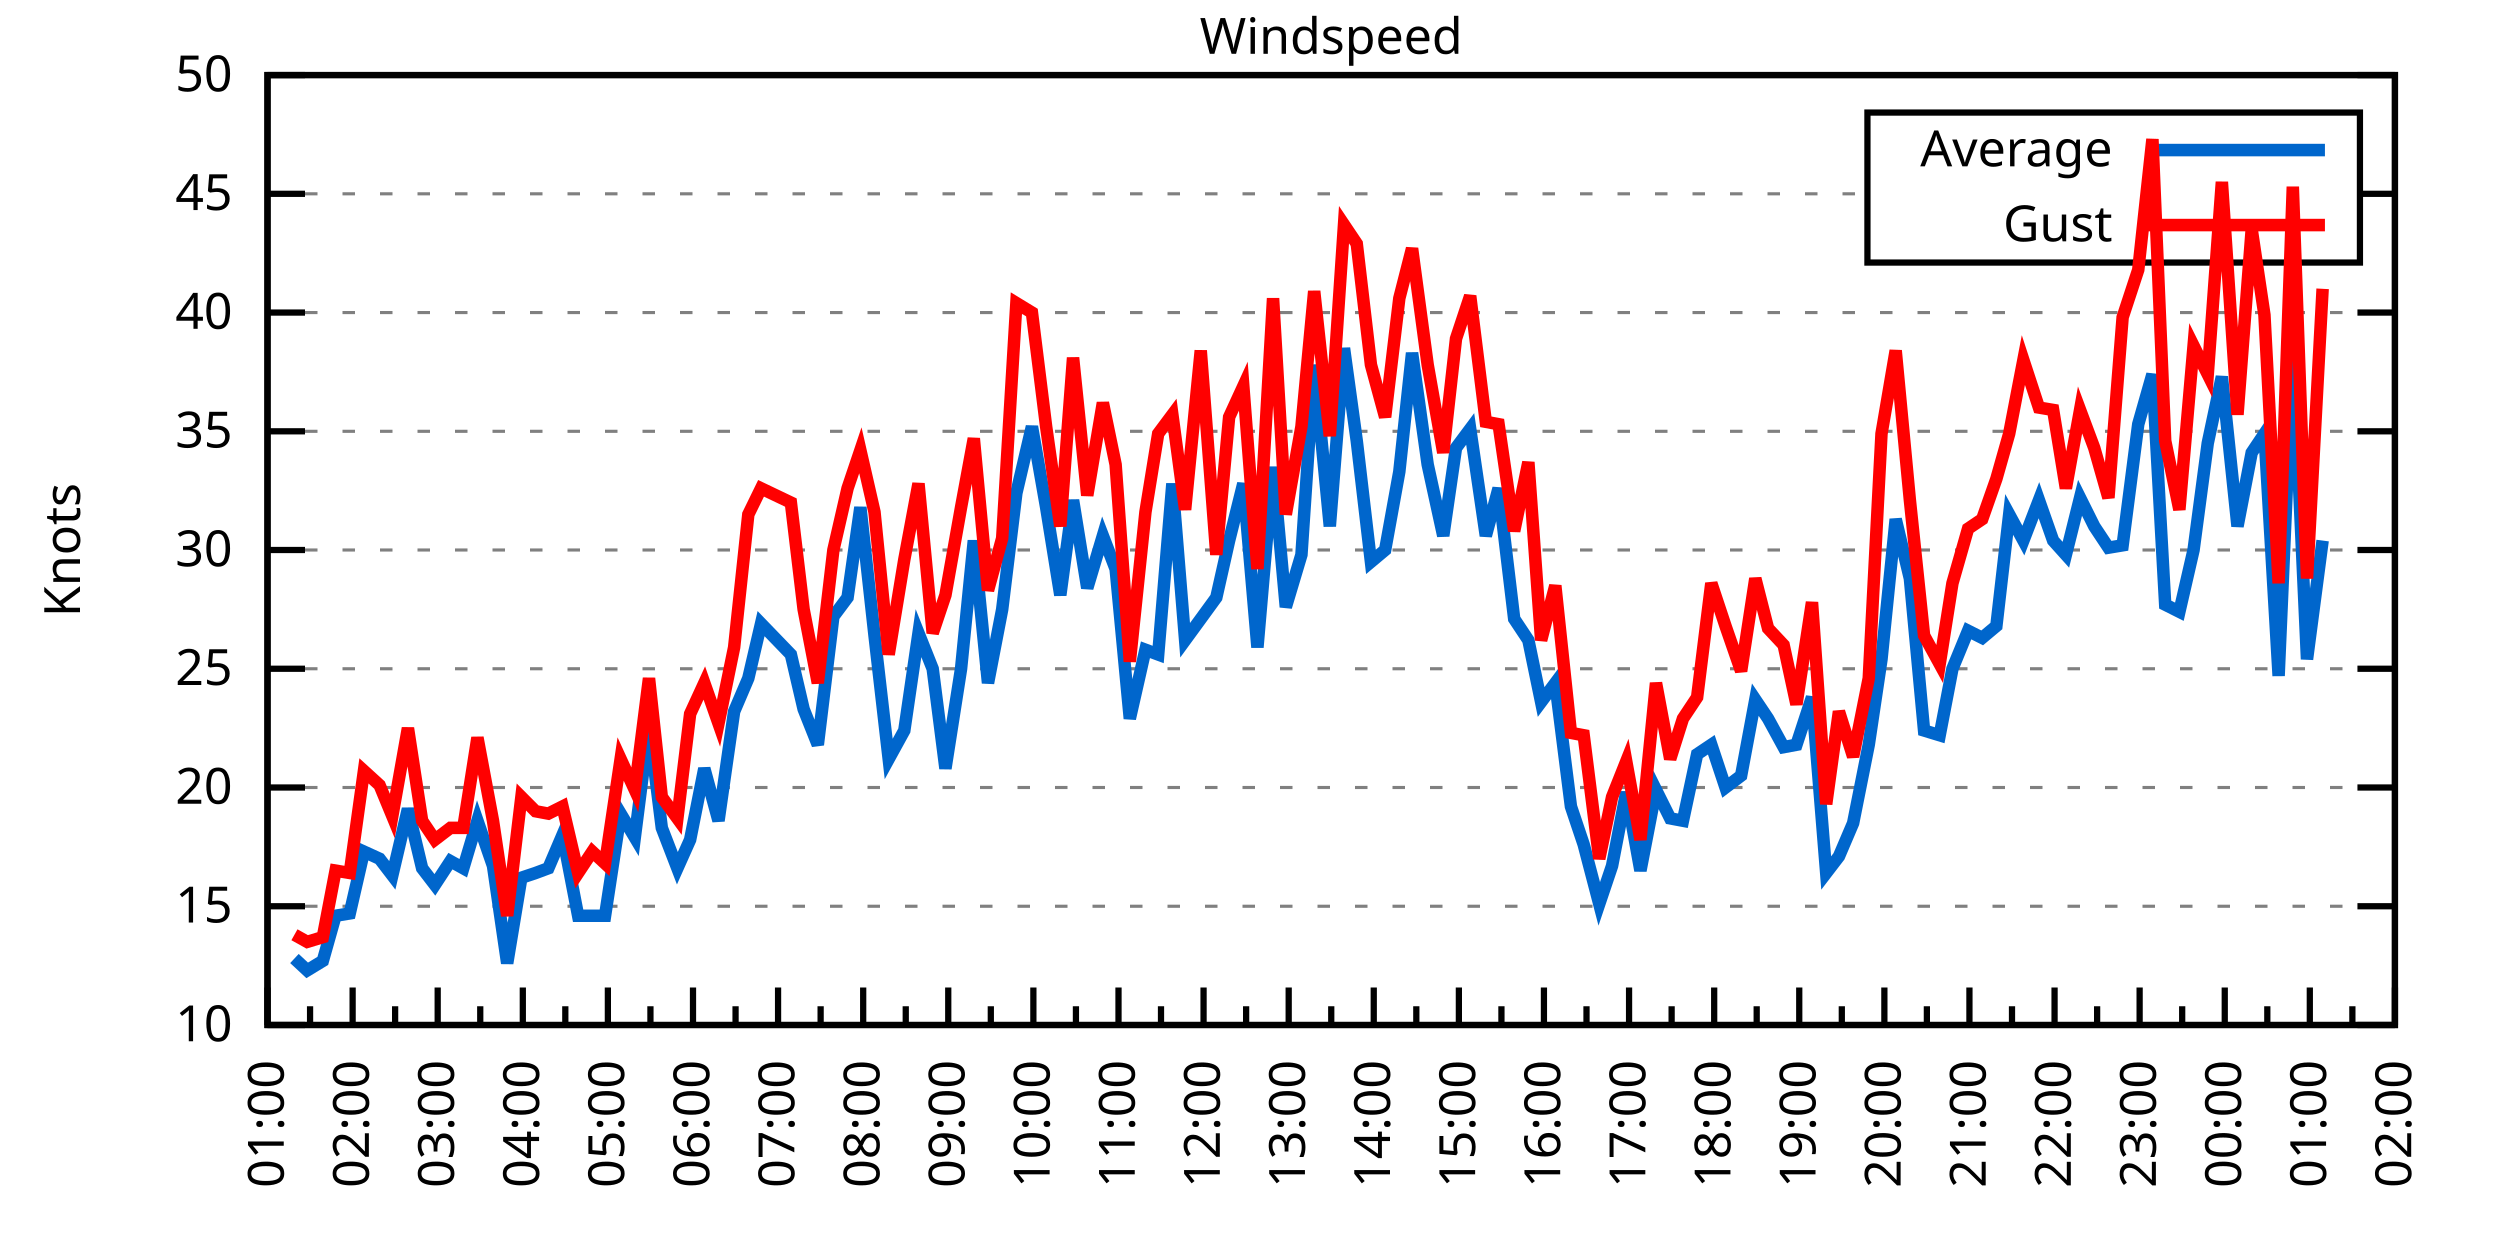
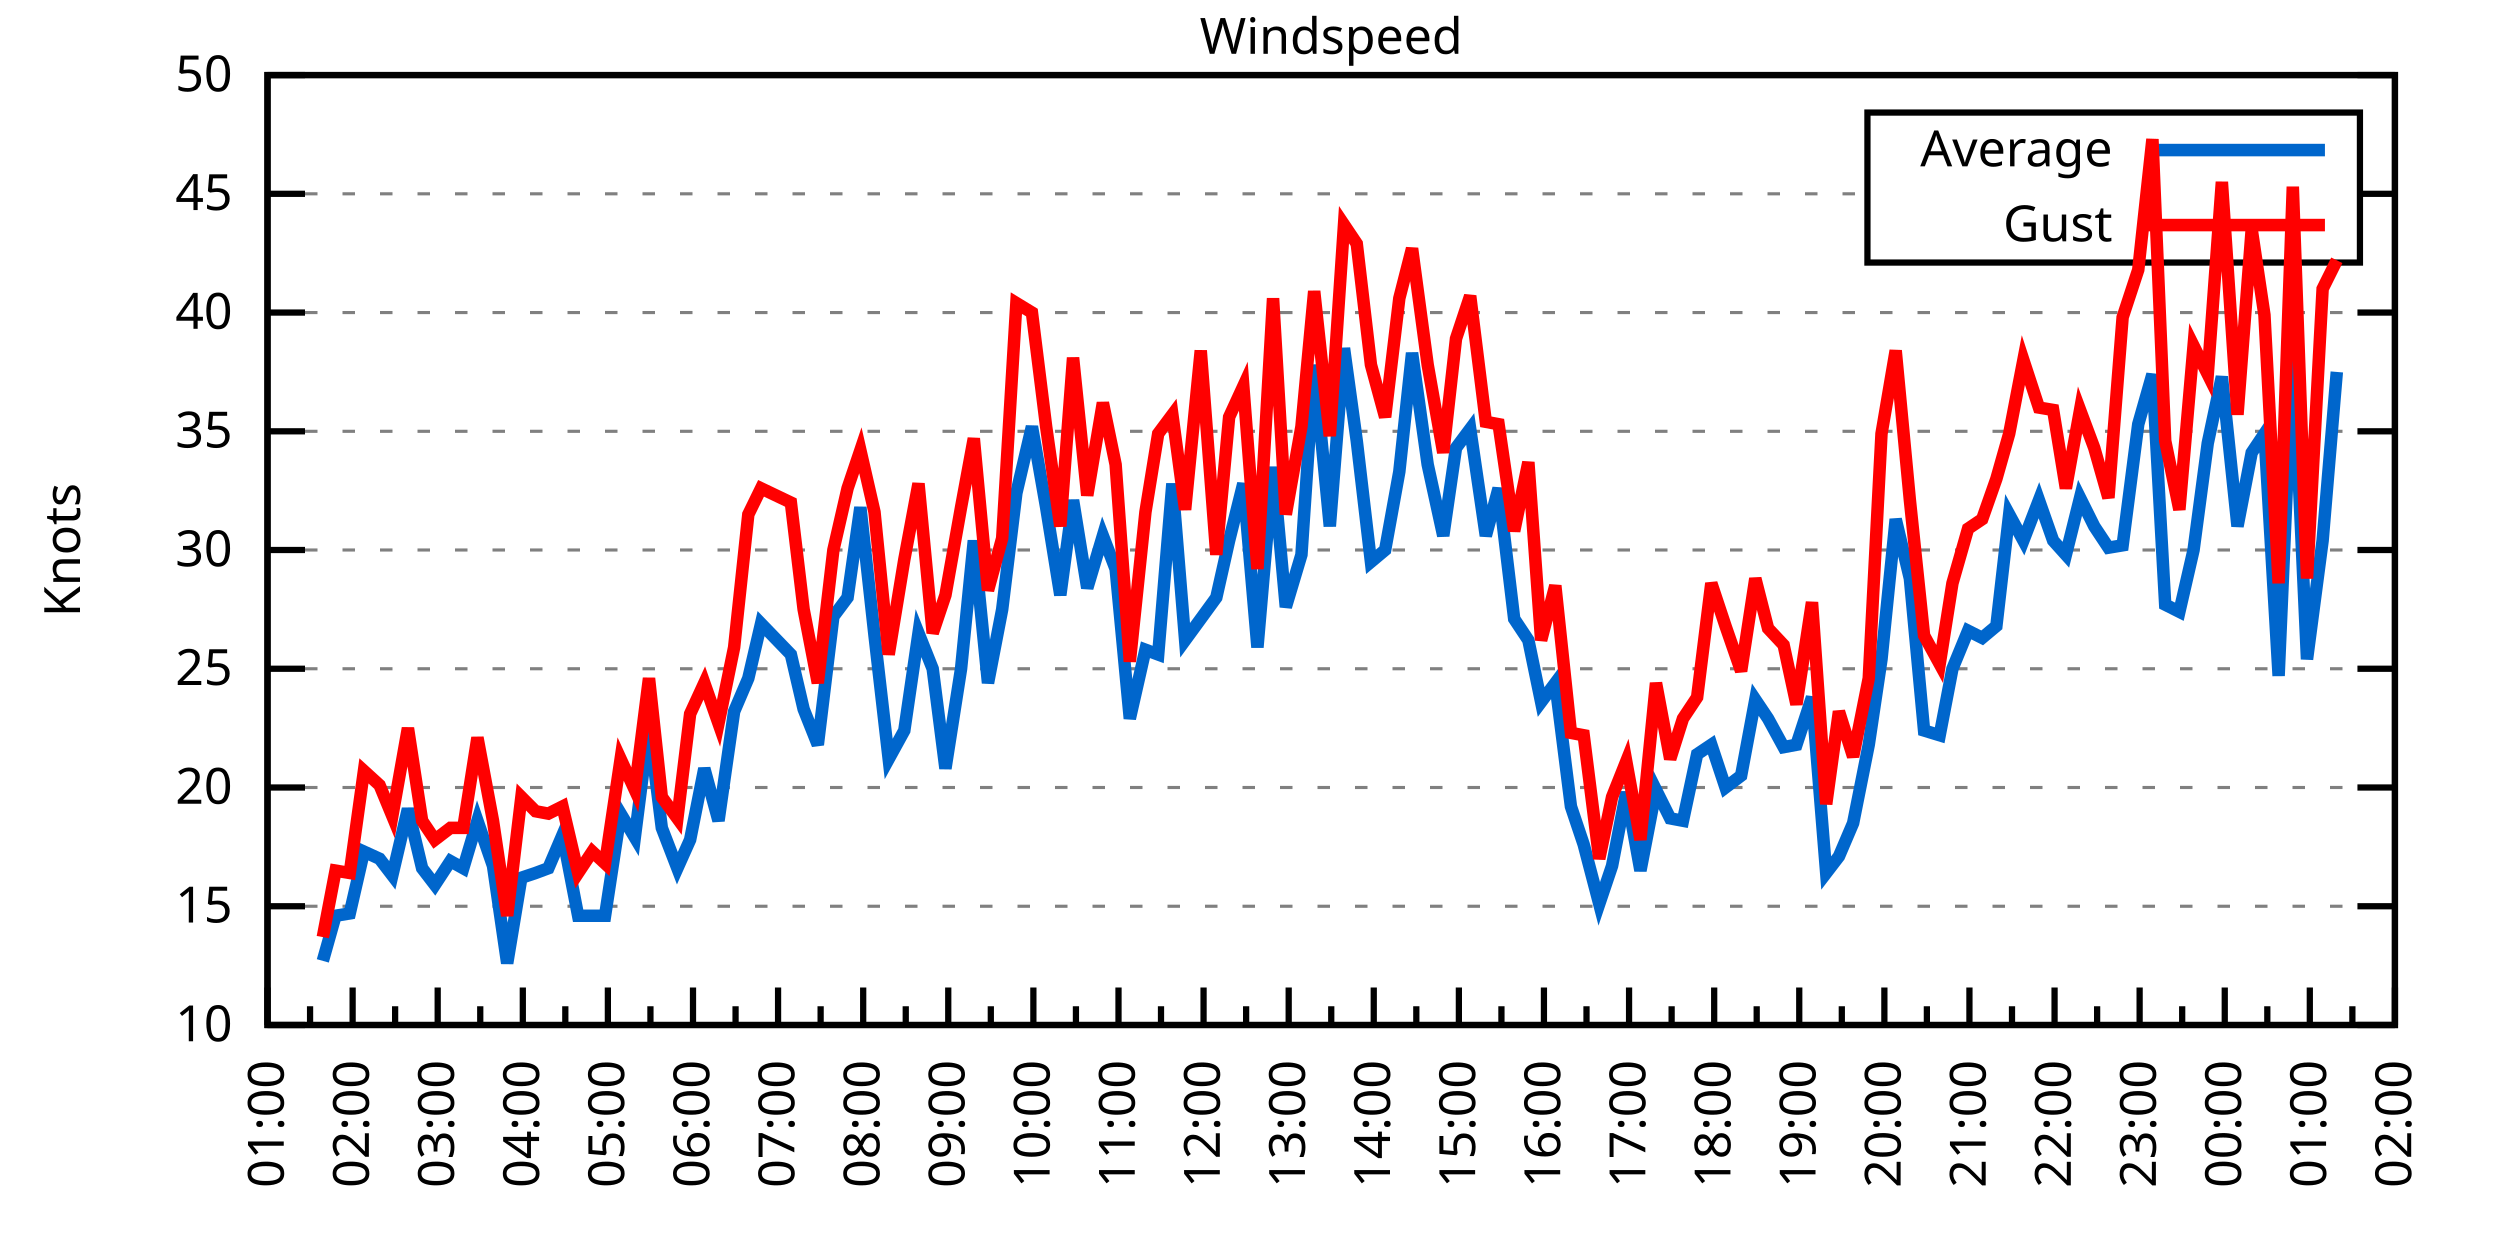
<svg xmlns="http://www.w3.org/2000/svg" xmlns:xlink="http://www.w3.org/1999/xlink" width="400" height="200" viewBox="0 0 400 200">
  <g id="gnuplot_canvas">
    <rect x="0" y="0" width="400" height="200" fill="none" />
    <defs>
      <circle id="gpDot" r="0.5" stroke-width="0.5" stroke="currentColor" />
      <path id="gpPt0" stroke-width="0.333" stroke="currentColor" d="M-1,0 h2 M0,-1 v2" />
      <path id="gpPt1" stroke-width="0.333" stroke="currentColor" d="M-1,-1 L1,1 M1,-1 L-1,1" />
      <path id="gpPt2" stroke-width="0.333" stroke="currentColor" d="M-1,0 L1,0 M0,-1 L0,1 M-1,-1 L1,1 M-1,1 L1,-1" />
      <rect id="gpPt3" stroke-width="0.333" stroke="currentColor" x="-1" y="-1" width="2" height="2" />
      <rect id="gpPt4" stroke-width="0.333" stroke="currentColor" fill="currentColor" x="-1" y="-1" width="2" height="2" />
      <circle id="gpPt5" stroke-width="0.333" stroke="currentColor" cx="0" cy="0" r="1" />
      <use xlink:href="#gpPt5" id="gpPt6" fill="currentColor" stroke="none" />
      <path id="gpPt7" stroke-width="0.333" stroke="currentColor" d="M0,-1.33 L-1.33,0.67 L1.33,0.67 z" />
      <use xlink:href="#gpPt7" id="gpPt8" fill="currentColor" stroke="none" />
      <use xlink:href="#gpPt7" id="gpPt9" stroke="currentColor" transform="rotate(180)" />
      <use xlink:href="#gpPt9" id="gpPt10" fill="currentColor" stroke="none" />
      <use xlink:href="#gpPt3" id="gpPt11" stroke="currentColor" transform="rotate(45)" />
      <use xlink:href="#gpPt11" id="gpPt12" fill="currentColor" stroke="none" />
      <path id="gpPt13" stroke-width="0.333" stroke="currentColor" d="M0,1.330 L1.265,0.411 L0.782,-1.067 L-0.782,-1.076 L-1.265,0.411 z" />
      <use xlink:href="#gpPt13" id="gpPt14" fill="currentColor" stroke="none" />
      <filter id="textbox" filterUnits="objectBoundingBox" x="0" y="0" height="1" width="1">
        <feFlood flood-color="white" flood-opacity="1" result="bgnd" />
        <feComposite in="SourceGraphic" in2="bgnd" operator="atop" />
      </filter>
      <filter id="greybox" filterUnits="objectBoundingBox" x="0" y="0" height="1" width="1">
        <feFlood flood-color="lightgrey" flood-opacity="1" result="grey" />
        <feComposite in="SourceGraphic" in2="grey" operator="atop" />
      </filter>
    </defs>
    <g fill="none" color="white" stroke="currentColor" stroke-width="1.00" stroke-linecap="butt" stroke-linejoin="miter">
</g>
    <g fill="none" color="black" stroke="currentColor" stroke-width="1.00" stroke-linecap="butt" stroke-linejoin="miter">
      <g stroke="none" shape-rendering="crispEdges">
        <polygon fill="rgb(255, 255, 255)" points="42.80,164.00 383.18,164.00 383.18,12.02 42.80,12.02 " />
      </g>
    </g>
    <g fill="none" color="black" stroke="currentColor" stroke-width="1.00" stroke-linecap="butt" stroke-linejoin="miter">
</g>
    <g fill="none" color="black" stroke="black" stroke-width="0.50" stroke-linecap="butt" stroke-linejoin="miter">
</g>
    <g fill="none" color="gray" stroke="currentColor" stroke-width="0.50" stroke-linecap="butt" stroke-linejoin="miter">
      <path stroke="gray" stroke-dasharray="2,4" class="gridline" d="M42.80,164.00 L383.19,164.00  " />
    </g>
    <g fill="none" color="gray" stroke="gray" stroke-width="1.00" stroke-linecap="butt" stroke-linejoin="miter">
</g>
    <g fill="none" color="black" stroke="currentColor" stroke-width="1.00" stroke-linecap="butt" stroke-linejoin="miter">
      <path stroke="black" d="M42.80,164.00 L48.80,164.00 M383.19,164.00 L377.19,164.00  " />
      <g transform="translate(37.20,166.60)" stroke="none" fill="black" font-family="Sans" font-size="8.00" text-anchor="end">
        <text>
          <tspan font-family="Sans"> 10</tspan>
        </text>
      </g>
    </g>
    <g fill="none" color="black" stroke="currentColor" stroke-width="1.00" stroke-linecap="butt" stroke-linejoin="miter">
</g>
    <g fill="none" color="black" stroke="black" stroke-width="0.50" stroke-linecap="butt" stroke-linejoin="miter">
</g>
    <g fill="none" color="gray" stroke="currentColor" stroke-width="0.50" stroke-linecap="butt" stroke-linejoin="miter">
      <path stroke="gray" stroke-dasharray="2,4" class="gridline" d="M42.80,145.00 L383.19,145.00  " />
    </g>
    <g fill="none" color="gray" stroke="gray" stroke-width="1.00" stroke-linecap="butt" stroke-linejoin="miter">
</g>
    <g fill="none" color="black" stroke="currentColor" stroke-width="1.00" stroke-linecap="butt" stroke-linejoin="miter">
      <path stroke="black" d="M42.80,145.00 L48.80,145.00 M383.19,145.00 L377.19,145.00  " />
      <g transform="translate(37.20,147.60)" stroke="none" fill="black" font-family="Sans" font-size="8.00" text-anchor="end">
        <text>
          <tspan font-family="Sans"> 15</tspan>
        </text>
      </g>
    </g>
    <g fill="none" color="black" stroke="currentColor" stroke-width="1.00" stroke-linecap="butt" stroke-linejoin="miter">
</g>
    <g fill="none" color="black" stroke="black" stroke-width="0.50" stroke-linecap="butt" stroke-linejoin="miter">
</g>
    <g fill="none" color="gray" stroke="currentColor" stroke-width="0.50" stroke-linecap="butt" stroke-linejoin="miter">
      <path stroke="gray" stroke-dasharray="2,4" class="gridline" d="M42.80,126.00 L383.19,126.00  " />
    </g>
    <g fill="none" color="gray" stroke="gray" stroke-width="1.00" stroke-linecap="butt" stroke-linejoin="miter">
</g>
    <g fill="none" color="black" stroke="currentColor" stroke-width="1.00" stroke-linecap="butt" stroke-linejoin="miter">
      <path stroke="black" d="M42.80,126.00 L48.80,126.00 M383.19,126.00 L377.19,126.00  " />
      <g transform="translate(37.20,128.60)" stroke="none" fill="black" font-family="Sans" font-size="8.00" text-anchor="end">
        <text>
          <tspan font-family="Sans"> 20</tspan>
        </text>
      </g>
    </g>
    <g fill="none" color="black" stroke="currentColor" stroke-width="1.00" stroke-linecap="butt" stroke-linejoin="miter">
</g>
    <g fill="none" color="black" stroke="black" stroke-width="0.50" stroke-linecap="butt" stroke-linejoin="miter">
</g>
    <g fill="none" color="gray" stroke="currentColor" stroke-width="0.50" stroke-linecap="butt" stroke-linejoin="miter">
      <path stroke="gray" stroke-dasharray="2,4" class="gridline" d="M42.80,107.00 L383.19,107.00  " />
    </g>
    <g fill="none" color="gray" stroke="gray" stroke-width="1.00" stroke-linecap="butt" stroke-linejoin="miter">
</g>
    <g fill="none" color="black" stroke="currentColor" stroke-width="1.00" stroke-linecap="butt" stroke-linejoin="miter">
      <path stroke="black" d="M42.80,107.00 L48.80,107.00 M383.19,107.00 L377.19,107.00  " />
      <g transform="translate(37.20,109.60)" stroke="none" fill="black" font-family="Sans" font-size="8.00" text-anchor="end">
        <text>
          <tspan font-family="Sans"> 25</tspan>
        </text>
      </g>
    </g>
    <g fill="none" color="black" stroke="currentColor" stroke-width="1.00" stroke-linecap="butt" stroke-linejoin="miter">
</g>
    <g fill="none" color="black" stroke="black" stroke-width="0.50" stroke-linecap="butt" stroke-linejoin="miter">
</g>
    <g fill="none" color="gray" stroke="currentColor" stroke-width="0.50" stroke-linecap="butt" stroke-linejoin="miter">
      <path stroke="gray" stroke-dasharray="2,4" class="gridline" d="M42.80,88.00 L383.19,88.00  " />
    </g>
    <g fill="none" color="gray" stroke="gray" stroke-width="1.00" stroke-linecap="butt" stroke-linejoin="miter">
</g>
    <g fill="none" color="black" stroke="currentColor" stroke-width="1.00" stroke-linecap="butt" stroke-linejoin="miter">
      <path stroke="black" d="M42.80,88.00 L48.80,88.00 M383.19,88.00 L377.19,88.00  " />
      <g transform="translate(37.20,90.60)" stroke="none" fill="black" font-family="Sans" font-size="8.00" text-anchor="end">
        <text>
          <tspan font-family="Sans"> 30</tspan>
        </text>
      </g>
    </g>
    <g fill="none" color="black" stroke="currentColor" stroke-width="1.00" stroke-linecap="butt" stroke-linejoin="miter">
</g>
    <g fill="none" color="black" stroke="black" stroke-width="0.50" stroke-linecap="butt" stroke-linejoin="miter">
</g>
    <g fill="none" color="gray" stroke="currentColor" stroke-width="0.50" stroke-linecap="butt" stroke-linejoin="miter">
      <path stroke="gray" stroke-dasharray="2,4" class="gridline" d="M42.80,69.01 L383.19,69.01  " />
    </g>
    <g fill="none" color="gray" stroke="gray" stroke-width="1.00" stroke-linecap="butt" stroke-linejoin="miter">
</g>
    <g fill="none" color="black" stroke="currentColor" stroke-width="1.00" stroke-linecap="butt" stroke-linejoin="miter">
      <path stroke="black" d="M42.80,69.01 L48.80,69.01 M383.19,69.01 L377.19,69.01  " />
      <g transform="translate(37.20,71.61)" stroke="none" fill="black" font-family="Sans" font-size="8.00" text-anchor="end">
        <text>
          <tspan font-family="Sans"> 35</tspan>
        </text>
      </g>
    </g>
    <g fill="none" color="black" stroke="currentColor" stroke-width="1.00" stroke-linecap="butt" stroke-linejoin="miter">
</g>
    <g fill="none" color="black" stroke="black" stroke-width="0.50" stroke-linecap="butt" stroke-linejoin="miter">
</g>
    <g fill="none" color="gray" stroke="currentColor" stroke-width="0.50" stroke-linecap="butt" stroke-linejoin="miter">
      <path stroke="gray" stroke-dasharray="2,4" class="gridline" d="M42.80,50.01 L383.19,50.01  " />
    </g>
    <g fill="none" color="gray" stroke="gray" stroke-width="1.00" stroke-linecap="butt" stroke-linejoin="miter">
</g>
    <g fill="none" color="black" stroke="currentColor" stroke-width="1.00" stroke-linecap="butt" stroke-linejoin="miter">
      <path stroke="black" d="M42.80,50.01 L48.80,50.01 M383.19,50.01 L377.19,50.01  " />
      <g transform="translate(37.20,52.61)" stroke="none" fill="black" font-family="Sans" font-size="8.00" text-anchor="end">
        <text>
          <tspan font-family="Sans"> 40</tspan>
        </text>
      </g>
    </g>
    <g fill="none" color="black" stroke="currentColor" stroke-width="1.00" stroke-linecap="butt" stroke-linejoin="miter">
</g>
    <g fill="none" color="black" stroke="black" stroke-width="0.50" stroke-linecap="butt" stroke-linejoin="miter">
</g>
    <g fill="none" color="gray" stroke="currentColor" stroke-width="0.50" stroke-linecap="butt" stroke-linejoin="miter">
      <path stroke="gray" stroke-dasharray="2,4" class="gridline" d="M42.80,31.01 L298.79,31.01 M377.59,31.01 L383.19,31.01  " />
    </g>
    <g fill="none" color="gray" stroke="gray" stroke-width="1.00" stroke-linecap="butt" stroke-linejoin="miter">
</g>
    <g fill="none" color="black" stroke="currentColor" stroke-width="1.00" stroke-linecap="butt" stroke-linejoin="miter">
      <path stroke="black" d="M42.80,31.01 L48.80,31.01 M383.19,31.01 L377.19,31.01  " />
      <g transform="translate(37.20,33.61)" stroke="none" fill="black" font-family="Sans" font-size="8.00" text-anchor="end">
        <text>
          <tspan font-family="Sans"> 45</tspan>
        </text>
      </g>
    </g>
    <g fill="none" color="black" stroke="currentColor" stroke-width="1.00" stroke-linecap="butt" stroke-linejoin="miter">
</g>
    <g fill="none" color="black" stroke="black" stroke-width="0.50" stroke-linecap="butt" stroke-linejoin="miter">
</g>
    <g fill="none" color="gray" stroke="currentColor" stroke-width="0.50" stroke-linecap="butt" stroke-linejoin="miter">
      <path stroke="gray" stroke-dasharray="2,4" class="gridline" d="M42.80,12.01 L383.19,12.01  " />
    </g>
    <g fill="none" color="gray" stroke="gray" stroke-width="1.00" stroke-linecap="butt" stroke-linejoin="miter">
</g>
    <g fill="none" color="black" stroke="currentColor" stroke-width="1.00" stroke-linecap="butt" stroke-linejoin="miter">
      <path stroke="black" d="M42.80,12.01 L48.80,12.01 M383.19,12.01 L377.19,12.01  " />
      <g transform="translate(37.20,14.61)" stroke="none" fill="black" font-family="Sans" font-size="8.00" text-anchor="end">
        <text>
          <tspan font-family="Sans"> 50</tspan>
        </text>
      </g>
    </g>
    <g fill="none" color="black" stroke="currentColor" stroke-width="1.00" stroke-linecap="butt" stroke-linejoin="miter">
      <path stroke="black" d="M42.80,164.00 L42.80,158.00  " />
      <g transform="translate(45.40,169.60) rotate(270)" stroke="none" fill="black" font-family="Sans" font-size="8.00" text-anchor="end">
        <text>
          <tspan font-family="Sans">01:00</tspan>
        </text>
      </g>
    </g>
    <g fill="none" color="black" stroke="currentColor" stroke-width="1.00" stroke-linecap="butt" stroke-linejoin="miter">
      <path stroke="black" d="M49.61,164.00 L49.61,161.00 M56.42,164.00 L56.42,158.00  " />
      <g transform="translate(59.02,169.60) rotate(270)" stroke="none" fill="black" font-family="Sans" font-size="8.00" text-anchor="end">
        <text>
          <tspan font-family="Sans">02:00</tspan>
        </text>
      </g>
    </g>
    <g fill="none" color="black" stroke="currentColor" stroke-width="1.00" stroke-linecap="butt" stroke-linejoin="miter">
      <path stroke="black" d="M63.22,164.00 L63.22,161.00 M70.03,164.00 L70.03,158.00  " />
      <g transform="translate(72.63,169.60) rotate(270)" stroke="none" fill="black" font-family="Sans" font-size="8.00" text-anchor="end">
        <text>
          <tspan font-family="Sans">03:00</tspan>
        </text>
      </g>
    </g>
    <g fill="none" color="black" stroke="currentColor" stroke-width="1.00" stroke-linecap="butt" stroke-linejoin="miter">
      <path stroke="black" d="M76.84,164.00 L76.84,161.00 M83.65,164.00 L83.65,158.00  " />
      <g transform="translate(86.25,169.60) rotate(270)" stroke="none" fill="black" font-family="Sans" font-size="8.00" text-anchor="end">
        <text>
          <tspan font-family="Sans">04:00</tspan>
        </text>
      </g>
    </g>
    <g fill="none" color="black" stroke="currentColor" stroke-width="1.00" stroke-linecap="butt" stroke-linejoin="miter">
      <path stroke="black" d="M90.45,164.00 L90.45,161.00 M97.26,164.00 L97.26,158.00  " />
      <g transform="translate(99.86,169.60) rotate(270)" stroke="none" fill="black" font-family="Sans" font-size="8.00" text-anchor="end">
        <text>
          <tspan font-family="Sans">05:00</tspan>
        </text>
      </g>
    </g>
    <g fill="none" color="black" stroke="currentColor" stroke-width="1.00" stroke-linecap="butt" stroke-linejoin="miter">
      <path stroke="black" d="M104.07,164.00 L104.07,161.00 M110.88,164.00 L110.88,158.00  " />
      <g transform="translate(113.48,169.60) rotate(270)" stroke="none" fill="black" font-family="Sans" font-size="8.00" text-anchor="end">
        <text>
          <tspan font-family="Sans">06:00</tspan>
        </text>
      </g>
    </g>
    <g fill="none" color="black" stroke="currentColor" stroke-width="1.00" stroke-linecap="butt" stroke-linejoin="miter">
      <path stroke="black" d="M117.69,164.00 L117.69,161.00 M124.49,164.00 L124.49,158.00  " />
      <g transform="translate(127.09,169.60) rotate(270)" stroke="none" fill="black" font-family="Sans" font-size="8.00" text-anchor="end">
        <text>
          <tspan font-family="Sans">07:00</tspan>
        </text>
      </g>
    </g>
    <g fill="none" color="black" stroke="currentColor" stroke-width="1.00" stroke-linecap="butt" stroke-linejoin="miter">
      <path stroke="black" d="M131.30,164.00 L131.30,161.00 M138.11,164.00 L138.11,158.00  " />
      <g transform="translate(140.71,169.60) rotate(270)" stroke="none" fill="black" font-family="Sans" font-size="8.00" text-anchor="end">
        <text>
          <tspan font-family="Sans">08:00</tspan>
        </text>
      </g>
    </g>
    <g fill="none" color="black" stroke="currentColor" stroke-width="1.00" stroke-linecap="butt" stroke-linejoin="miter">
      <path stroke="black" d="M144.92,164.00 L144.92,161.00 M151.72,164.00 L151.72,158.00  " />
      <g transform="translate(154.32,169.60) rotate(270)" stroke="none" fill="black" font-family="Sans" font-size="8.00" text-anchor="end">
        <text>
          <tspan font-family="Sans">09:00</tspan>
        </text>
      </g>
    </g>
    <g fill="none" color="black" stroke="currentColor" stroke-width="1.00" stroke-linecap="butt" stroke-linejoin="miter">
      <path stroke="black" d="M158.53,164.00 L158.53,161.00 M165.34,164.00 L165.34,158.00  " />
      <g transform="translate(167.94,169.60) rotate(270)" stroke="none" fill="black" font-family="Sans" font-size="8.00" text-anchor="end">
        <text>
          <tspan font-family="Sans">10:00</tspan>
        </text>
      </g>
    </g>
    <g fill="none" color="black" stroke="currentColor" stroke-width="1.00" stroke-linecap="butt" stroke-linejoin="miter">
      <path stroke="black" d="M172.15,164.00 L172.15,161.00 M178.96,164.00 L178.96,158.00  " />
      <g transform="translate(181.56,169.60) rotate(270)" stroke="none" fill="black" font-family="Sans" font-size="8.00" text-anchor="end">
        <text>
          <tspan font-family="Sans">11:00</tspan>
        </text>
      </g>
    </g>
    <g fill="none" color="black" stroke="currentColor" stroke-width="1.00" stroke-linecap="butt" stroke-linejoin="miter">
      <path stroke="black" d="M185.76,164.00 L185.76,161.00 M192.57,164.00 L192.57,158.00  " />
      <g transform="translate(195.17,169.60) rotate(270)" stroke="none" fill="black" font-family="Sans" font-size="8.00" text-anchor="end">
        <text>
          <tspan font-family="Sans">12:00</tspan>
        </text>
      </g>
    </g>
    <g fill="none" color="black" stroke="currentColor" stroke-width="1.00" stroke-linecap="butt" stroke-linejoin="miter">
      <path stroke="black" d="M199.38,164.00 L199.38,161.00 M206.19,164.00 L206.19,158.00  " />
      <g transform="translate(208.79,169.60) rotate(270)" stroke="none" fill="black" font-family="Sans" font-size="8.00" text-anchor="end">
        <text>
          <tspan font-family="Sans">13:00</tspan>
        </text>
      </g>
    </g>
    <g fill="none" color="black" stroke="currentColor" stroke-width="1.00" stroke-linecap="butt" stroke-linejoin="miter">
      <path stroke="black" d="M213.00,164.00 L213.00,161.00 M219.80,164.00 L219.80,158.00  " />
      <g transform="translate(222.40,169.60) rotate(270)" stroke="none" fill="black" font-family="Sans" font-size="8.00" text-anchor="end">
        <text>
          <tspan font-family="Sans">14:00</tspan>
        </text>
      </g>
    </g>
    <g fill="none" color="black" stroke="currentColor" stroke-width="1.00" stroke-linecap="butt" stroke-linejoin="miter">
      <path stroke="black" d="M226.61,164.00 L226.61,161.00 M233.42,164.00 L233.42,158.00  " />
      <g transform="translate(236.02,169.60) rotate(270)" stroke="none" fill="black" font-family="Sans" font-size="8.00" text-anchor="end">
        <text>
          <tspan font-family="Sans">15:00</tspan>
        </text>
      </g>
    </g>
    <g fill="none" color="black" stroke="currentColor" stroke-width="1.00" stroke-linecap="butt" stroke-linejoin="miter">
      <path stroke="black" d="M240.23,164.00 L240.23,161.00 M247.03,164.00 L247.03,158.00  " />
      <g transform="translate(249.63,169.60) rotate(270)" stroke="none" fill="black" font-family="Sans" font-size="8.00" text-anchor="end">
        <text>
          <tspan font-family="Sans">16:00</tspan>
        </text>
      </g>
    </g>
    <g fill="none" color="black" stroke="currentColor" stroke-width="1.00" stroke-linecap="butt" stroke-linejoin="miter">
      <path stroke="black" d="M253.84,164.00 L253.84,161.00 M260.65,164.00 L260.65,158.00  " />
      <g transform="translate(263.25,169.60) rotate(270)" stroke="none" fill="black" font-family="Sans" font-size="8.00" text-anchor="end">
        <text>
          <tspan font-family="Sans">17:00</tspan>
        </text>
      </g>
    </g>
    <g fill="none" color="black" stroke="currentColor" stroke-width="1.00" stroke-linecap="butt" stroke-linejoin="miter">
      <path stroke="black" d="M267.46,164.00 L267.46,161.00 M274.27,164.00 L274.27,158.00  " />
      <g transform="translate(276.87,169.60) rotate(270)" stroke="none" fill="black" font-family="Sans" font-size="8.00" text-anchor="end">
        <text>
          <tspan font-family="Sans">18:00</tspan>
        </text>
      </g>
    </g>
    <g fill="none" color="black" stroke="currentColor" stroke-width="1.00" stroke-linecap="butt" stroke-linejoin="miter">
      <path stroke="black" d="M281.07,164.00 L281.07,161.00 M287.88,164.00 L287.88,158.00  " />
      <g transform="translate(290.48,169.60) rotate(270)" stroke="none" fill="black" font-family="Sans" font-size="8.00" text-anchor="end">
        <text>
          <tspan font-family="Sans">19:00</tspan>
        </text>
      </g>
    </g>
    <g fill="none" color="black" stroke="currentColor" stroke-width="1.00" stroke-linecap="butt" stroke-linejoin="miter">
      <path stroke="black" d="M294.69,164.00 L294.69,161.00 M301.50,164.00 L301.50,158.00  " />
      <g transform="translate(304.10,169.60) rotate(270)" stroke="none" fill="black" font-family="Sans" font-size="8.00" text-anchor="end">
        <text>
          <tspan font-family="Sans">20:00</tspan>
        </text>
      </g>
    </g>
    <g fill="none" color="black" stroke="currentColor" stroke-width="1.00" stroke-linecap="butt" stroke-linejoin="miter">
      <path stroke="black" d="M308.30,164.00 L308.30,161.00 M315.11,164.00 L315.11,158.00  " />
      <g transform="translate(317.71,169.60) rotate(270)" stroke="none" fill="black" font-family="Sans" font-size="8.00" text-anchor="end">
        <text>
          <tspan font-family="Sans">21:00</tspan>
        </text>
      </g>
    </g>
    <g fill="none" color="black" stroke="currentColor" stroke-width="1.00" stroke-linecap="butt" stroke-linejoin="miter">
      <path stroke="black" d="M321.92,164.00 L321.92,161.00 M328.73,164.00 L328.73,158.00  " />
      <g transform="translate(331.33,169.60) rotate(270)" stroke="none" fill="black" font-family="Sans" font-size="8.00" text-anchor="end">
        <text>
          <tspan font-family="Sans">22:00</tspan>
        </text>
      </g>
    </g>
    <g fill="none" color="black" stroke="currentColor" stroke-width="1.00" stroke-linecap="butt" stroke-linejoin="miter">
      <path stroke="black" d="M335.54,164.00 L335.54,161.00 M342.34,164.00 L342.34,158.00  " />
      <g transform="translate(344.94,169.60) rotate(270)" stroke="none" fill="black" font-family="Sans" font-size="8.00" text-anchor="end">
        <text>
          <tspan font-family="Sans">23:00</tspan>
        </text>
      </g>
    </g>
    <g fill="none" color="black" stroke="currentColor" stroke-width="1.00" stroke-linecap="butt" stroke-linejoin="miter">
      <path stroke="black" d="M349.15,164.00 L349.15,161.00 M355.96,164.00 L355.96,158.00  " />
      <g transform="translate(358.56,169.60) rotate(270)" stroke="none" fill="black" font-family="Sans" font-size="8.00" text-anchor="end">
        <text>
          <tspan font-family="Sans">00:00</tspan>
        </text>
      </g>
    </g>
    <g fill="none" color="black" stroke="currentColor" stroke-width="1.00" stroke-linecap="butt" stroke-linejoin="miter">
      <path stroke="black" d="M362.77,164.00 L362.77,161.00 M369.57,164.00 L369.57,158.00  " />
      <g transform="translate(372.17,169.60) rotate(270)" stroke="none" fill="black" font-family="Sans" font-size="8.00" text-anchor="end">
        <text>
          <tspan font-family="Sans">01:00</tspan>
        </text>
      </g>
    </g>
    <g fill="none" color="black" stroke="currentColor" stroke-width="1.00" stroke-linecap="butt" stroke-linejoin="miter">
      <path stroke="black" d="M376.38,164.00 L376.38,161.00 M383.19,164.00 L383.19,158.00  " />
      <g transform="translate(385.79,169.60) rotate(270)" stroke="none" fill="black" font-family="Sans" font-size="8.00" text-anchor="end">
        <text>
          <tspan font-family="Sans">02:00</tspan>
        </text>
      </g>
    </g>
    <g fill="none" color="black" stroke="currentColor" stroke-width="1.00" stroke-linecap="butt" stroke-linejoin="miter">
</g>
    <g fill="none" color="black" stroke="currentColor" stroke-width="1.00" stroke-linecap="butt" stroke-linejoin="miter">
      <path stroke="black" d="M42.80,12.01 L42.80,164.00 L383.19,164.00 L383.19,12.01 L42.80,12.01 Z  " />
    </g>
    <g fill="none" color="black" stroke="currentColor" stroke-width="1.00" stroke-linecap="butt" stroke-linejoin="miter">
      <g transform="translate(12.80,88.01) rotate(270)" stroke="none" fill="black" font-family="Sans" font-size="8.00" text-anchor="middle">
        <text>
          <tspan font-family="Sans">Knots</tspan>
        </text>
      </g>
    </g>
    <g fill="none" color="black" stroke="currentColor" stroke-width="1.00" stroke-linecap="butt" stroke-linejoin="miter">
</g>
    <g fill="none" color="black" stroke="currentColor" stroke-width="1.00" stroke-linecap="butt" stroke-linejoin="miter">
      <path stroke="black" d="M298.79,42.01 L298.79,18.01 L377.59,18.01 L377.59,42.01 L298.79,42.01 Z  " />
    </g>
    <g id="Windspeed_plot_1">
      <g fill="none" color="white" stroke="black" stroke-width="2.00" stroke-linecap="butt" stroke-linejoin="miter">
</g>
      <g fill="none" color="black" stroke="currentColor" stroke-width="2.00" stroke-linecap="butt" stroke-linejoin="miter">
        <g transform="translate(337.99,26.61)" stroke="none" fill="black" font-family="Sans" font-size="8.00" text-anchor="end">
          <text>
            <tspan font-family="Sans">Average</tspan>
          </text>
        </g>
      </g>
      <g fill="none" color="black" stroke="currentColor" stroke-width="2.00" stroke-linecap="butt" stroke-linejoin="miter">
-         <path stroke="rgb(  0, 102, 204)" d="M343.59,24.01 L371.99,24.01 M47.11,153.36 L49.15,155.26 L51.65,153.74 L53.69,146.52 L55.96,146.14 L58.23,136.26   L60.73,137.40 L62.77,140.06 L65.27,129.42 L67.54,138.92 L69.58,141.58 L72.07,137.78 L74.12,138.92 L76.39,131.32   L78.88,138.54 L81.15,154.12 L83.42,140.44 L85.69,139.68 L87.73,138.92 L90.00,133.60 L92.50,146.52 L94.77,146.52   L96.81,146.52 L99.30,130.18 L101.57,133.98 L103.84,116.12 L105.89,132.46 L108.38,138.92 L110.42,134.36 L112.69,122.96   L114.96,131.32 L117.46,113.84 L119.73,108.52 L121.77,99.78 L126.54,104.72 L128.58,113.46 L130.85,119.16 L133.34,98.64   L135.61,95.60 L137.66,81.17 L139.92,101.68 L142.19,121.44 L144.69,116.88 L146.96,101.30 L149.23,107.00 L151.27,122.96   L153.77,107.00 L155.81,86.49 L158.08,109.28 L160.35,97.50 L162.62,78.89 L165.11,68.25 L167.38,81.17 L169.65,95.22   L171.69,80.03 L173.96,94.08 L176.46,85.73 L178.50,91.04 L180.77,114.98 L183.27,103.96 L185.31,104.72 L187.58,77.37   L189.62,102.44 L192.12,99.02 L194.61,95.60 L196.66,86.49 L198.93,77.37 L201.19,103.58 L203.69,74.71 L205.73,97.12   L208.23,88.76 L210.27,58.37 L212.77,84.21 L215.04,55.71 L217.08,70.53 L219.35,89.90 L221.62,88.00 L223.89,75.47   L225.93,56.47 L228.43,74.33 L230.92,85.73 L232.96,71.67 L235.23,68.63 L237.73,85.73 L239.77,78.13 L242.27,99.02   L244.54,102.44 L246.58,112.32 L248.85,109.28 L251.35,129.04 L253.39,135.12 L255.88,144.62 L257.93,138.54 L260.20,126.76   L262.47,139.30 L264.96,126.38 L267.23,130.94 L269.27,131.32 L271.54,120.68 L273.81,119.16 L276.08,126.00 L278.58,124.10   L280.85,111.94 L282.89,114.98 L285.38,119.54 L287.43,119.16 L289.92,111.56 L292.19,139.68 L294.23,137.02 L296.50,131.70   L299.00,119.16 L301.04,105.48 L303.31,83.07 L305.58,92.56 L307.85,116.88 L310.35,117.64 L312.39,107.00 L314.89,100.92   L317.15,102.06 L319.42,100.16 L321.47,82.31 L323.74,86.49 L326.23,80.03 L328.50,86.49 L330.54,88.76 L332.81,79.65   L335.08,84.21 L337.35,87.63 L339.62,87.25 L342.12,67.87 L344.39,59.89 L346.43,96.74 L348.70,97.88 L350.97,88.00   L353.24,70.91 L355.50,60.27 L358.00,84.21 L360.27,72.43 L362.31,69.39 L364.58,108.14 L366.85,56.09 L369.12,105.48   L371.62,86.49  " />
+         <path stroke="rgb(  0, 102, 204)" d="M343.59,24.01 L371.99,24.01 M51.65,153.74 L53.69,146.52 L55.96,146.14 L58.23,136.26 L60.73,137.40 L62.77,140.06   L65.27,129.42 L67.54,138.92 L69.58,141.58 L72.07,137.78 L74.12,138.92 L76.39,131.32 L78.88,138.54 L81.15,154.12   L83.42,140.44 L85.69,139.68 L87.73,138.92 L90.00,133.60 L92.50,146.52 L94.77,146.52 L96.81,146.52 L99.30,130.18   L101.57,133.98 L103.84,116.12 L105.89,132.46 L108.38,138.92 L110.42,134.36 L112.69,122.96 L114.96,131.32 L117.46,113.84   L119.73,108.52 L121.77,99.78 L126.54,104.72 L128.58,113.46 L130.85,119.16 L133.34,98.64 L135.61,95.60 L137.66,81.17   L139.92,101.68 L142.19,121.44 L144.69,116.88 L146.96,101.30 L149.23,107.00 L151.27,122.96 L153.77,107.00 L155.81,86.49   L158.08,109.28 L160.35,97.50 L162.62,78.89 L165.11,68.25 L167.38,81.17 L169.65,95.22 L171.69,80.03 L173.96,94.08   L176.46,85.73 L178.50,91.04 L180.77,114.98 L183.27,103.96 L185.31,104.72 L187.58,77.37 L189.62,102.44 L192.12,99.02   L194.61,95.60 L196.66,86.49 L198.93,77.37 L201.19,103.58 L203.69,74.71 L205.73,97.12 L208.23,88.76 L210.27,58.37   L212.77,84.21 L215.04,55.71 L217.08,70.53 L219.35,89.90 L221.62,88.00 L223.89,75.47 L225.93,56.47 L228.43,74.33   L230.92,85.73 L232.96,71.67 L235.23,68.63 L237.73,85.73 L239.77,78.13 L242.27,99.02 L244.54,102.44 L246.58,112.32   L248.85,109.28 L251.35,129.04 L253.39,135.12 L255.88,144.62 L257.93,138.54 L260.20,126.76 L262.47,139.30 L264.96,126.38   L267.23,130.94 L269.27,131.32 L271.54,120.68 L273.81,119.16 L276.08,126.00 L278.58,124.10 L280.85,111.94 L282.89,114.98   L285.38,119.54 L287.43,119.16 L289.92,111.56 L292.19,139.68 L294.23,137.02 L296.50,131.70 L299.00,119.16 L301.04,105.48   L303.31,83.07 L305.58,92.56 L307.85,116.88 L310.35,117.64 L312.39,107.00 L314.89,100.92 L317.15,102.06 L319.42,100.16   L321.47,82.31 L323.74,86.49 L326.23,80.03 L328.50,86.49 L330.54,88.76 L332.81,79.65 L335.08,84.21 L337.35,87.63   L339.62,87.25 L342.12,67.87 L344.39,59.89 L346.43,96.74 L348.70,97.88 L350.97,88.00 L353.24,70.91 L355.50,60.27   L358.00,84.21 L360.27,72.43 L362.31,69.39 L364.58,108.14 L366.85,56.09 L369.12,105.48 L371.62,86.49 L373.89,59.51    " />
      </g>
    </g>
    <g id="Windspeed_plot_2">
      <g fill="none" color="black" stroke="currentColor" stroke-width="2.00" stroke-linecap="butt" stroke-linejoin="miter">
        <g transform="translate(337.99,38.61)" stroke="none" fill="black" font-family="Sans" font-size="8.00" text-anchor="end">
          <text>
            <tspan font-family="Sans">Gust</tspan>
          </text>
        </g>
      </g>
      <g fill="none" color="black" stroke="currentColor" stroke-width="2.00" stroke-linecap="butt" stroke-linejoin="miter">
-         <path stroke="rgb(255,   0,   0)" d="M343.59,36.01 L371.99,36.01 M47.11,149.56 L49.15,150.70 L51.65,149.94 L53.69,139.30 L55.96,139.68 L58.23,123.34   L60.73,125.62 L62.77,130.56 L65.27,116.50 L67.54,131.32 L69.58,134.36 L72.07,132.46 L74.12,132.46 L76.39,118.02   L78.88,131.32 L81.15,146.52 L83.42,127.52 L85.69,129.80 L87.73,130.18 L90.00,129.04 L92.50,139.68 L94.77,136.26   L96.81,138.16 L99.30,121.44 L101.57,126.38 L103.84,108.52 L105.89,127.52 L108.38,130.94 L110.42,114.22 L112.69,109.28   L114.96,115.74 L117.46,103.58 L119.73,82.31 L121.77,78.13 L126.54,80.41 L128.58,97.50 L130.85,109.28 L133.34,88.00   L135.61,78.13 L137.66,72.05 L139.92,81.93 L142.19,104.72 L144.69,89.52 L146.96,77.37 L149.23,101.30 L151.27,95.22   L153.77,81.17 L155.81,70.15 L158.08,94.46 L160.35,86.11 L162.62,48.49 L165.11,50.01 L167.38,68.25 L169.65,84.21   L171.69,57.23 L173.96,79.27 L176.46,64.45 L178.50,74.33 L180.77,105.86 L183.27,81.93 L185.31,69.39 L187.58,66.35   L189.62,81.55 L192.12,56.09 L194.61,88.76 L196.66,66.73 L198.93,61.79 L201.19,91.04 L203.69,47.73 L205.73,82.31   L208.23,68.25 L210.27,46.59 L212.77,69.77 L215.04,35.95 L217.08,38.99 L219.35,58.37 L221.62,66.73 L223.89,47.73   L225.93,39.75 L228.43,58.37 L230.92,72.43 L232.96,54.19 L235.23,47.35 L237.73,67.49 L239.77,67.87 L242.27,84.97   L244.54,73.95 L246.58,102.44 L248.85,93.70 L251.35,117.26 L253.39,117.64 L255.88,137.40 L257.93,127.52 L260.20,121.82   L262.47,134.36 L264.96,109.28 L267.23,121.44 L269.27,114.98 L271.54,111.56 L273.81,93.32 L276.08,100.16 L278.58,107.38   L280.85,92.56 L282.89,100.54 L285.38,103.20 L287.43,112.70 L289.92,96.36 L292.19,128.66 L294.23,113.84 L296.50,121.06   L299.00,108.52 L301.04,69.39 L303.31,56.09 L305.58,80.03 L307.85,101.68 L310.35,106.24 L312.39,93.32 L314.89,84.59   L317.15,83.07 L319.42,76.61 L321.47,69.39 L323.74,57.61 L326.23,65.21 L328.50,65.59 L330.54,78.13 L332.81,65.59   L335.08,71.67 L337.35,79.65 L339.62,50.77 L342.12,43.17 L344.39,22.27 L346.43,70.53 L348.70,81.55 L350.97,55.33   L353.24,59.89 L355.50,29.11 L358.00,66.35 L360.27,36.71 L362.31,50.39 L364.58,93.32 L366.85,29.87 L369.12,92.56   L371.62,46.21  " />
+         <path stroke="rgb(255,   0,   0)" d="M343.59,36.01 L371.99,36.01 M51.65,149.94 L53.69,139.30 L55.96,139.68 L58.23,123.34 L60.73,125.62 L62.77,130.56   L65.27,116.50 L67.54,131.32 L69.58,134.36 L72.07,132.46 L74.12,132.46 L76.39,118.02 L78.88,131.32 L81.15,146.52   L83.42,127.52 L85.69,129.80 L87.73,130.18 L90.00,129.04 L92.50,139.68 L94.77,136.26 L96.81,138.16 L99.30,121.44   L101.57,126.38 L103.84,108.52 L105.89,127.52 L108.38,130.94 L110.42,114.22 L112.69,109.28 L114.96,115.74 L117.46,103.58   L119.73,82.31 L121.77,78.13 L126.54,80.41 L128.58,97.50 L130.85,109.28 L133.34,88.00 L135.61,78.13 L137.66,72.05   L139.92,81.93 L142.19,104.72 L144.69,89.52 L146.96,77.37 L149.23,101.30 L151.27,95.22 L153.77,81.17 L155.81,70.15   L158.08,94.46 L160.35,86.11 L162.62,48.49 L165.11,50.01 L167.38,68.25 L169.65,84.21 L171.69,57.23 L173.96,79.27   L176.46,64.45 L178.50,74.33 L180.77,105.86 L183.27,81.93 L185.31,69.39 L187.58,66.35 L189.62,81.55 L192.12,56.09   L194.61,88.76 L196.66,66.73 L198.93,61.79 L201.19,91.04 L203.69,47.73 L205.73,82.31 L208.23,68.25 L210.27,46.59   L212.77,69.77 L215.04,35.95 L217.08,38.99 L219.35,58.37 L221.62,66.73 L223.89,47.73 L225.93,39.75 L228.43,58.37   L230.92,72.43 L232.96,54.19 L235.23,47.35 L237.73,67.49 L239.77,67.87 L242.27,84.97 L244.54,73.95 L246.58,102.44   L248.85,93.70 L251.35,117.26 L253.39,117.64 L255.88,137.40 L257.93,127.52 L260.20,121.82 L262.47,134.36 L264.96,109.28   L267.23,121.44 L269.27,114.98 L271.54,111.56 L273.81,93.32 L276.08,100.16 L278.58,107.38 L280.85,92.56 L282.89,100.54   L285.38,103.20 L287.43,112.70 L289.92,96.36 L292.19,128.66 L294.23,113.84 L296.50,121.06 L299.00,108.52 L301.04,69.39   L303.31,56.09 L305.58,80.03 L307.85,101.68 L310.35,106.24 L312.39,93.32 L314.89,84.59 L317.15,83.07 L319.42,76.61   L321.47,69.39 L323.74,57.61 L326.23,65.21 L328.50,65.59 L330.54,78.13 L332.81,65.59 L335.08,71.67 L337.35,79.65   L339.62,50.77 L342.12,43.17 L344.39,22.27 L346.43,70.53 L348.70,81.55 L350.97,55.33 L353.24,59.89 L355.50,29.11   L358.00,66.35 L360.27,36.71 L362.31,50.39 L364.58,93.32 L366.85,29.87 L369.12,92.56 L371.62,46.21 L373.89,41.65    " />
      </g>
    </g>
    <g fill="none" color="black" stroke="currentColor" stroke-width="2.00" stroke-linecap="butt" stroke-linejoin="miter">
</g>
    <g fill="none" color="black" stroke="black" stroke-width="1.00" stroke-linecap="butt" stroke-linejoin="miter">
</g>
    <g fill="none" color="black" stroke="currentColor" stroke-width="1.00" stroke-linecap="butt" stroke-linejoin="miter">
      <path stroke="black" d="M42.80,12.01 L42.80,164.00 L383.19,164.00 L383.19,12.01 L42.80,12.01 Z  " />
    </g>
    <g fill="none" color="black" stroke="currentColor" stroke-width="1.00" stroke-linecap="butt" stroke-linejoin="miter">
      <g transform="translate(212.99,8.61)" stroke="none" fill="black" font-family="Sans" font-size="8.00" text-anchor="middle">
        <text>
          <tspan font-family="Sans">Windspeed</tspan>
        </text>
      </g>
    </g>
    <g fill="none" color="black" stroke="currentColor" stroke-width="1.00" stroke-linecap="butt" stroke-linejoin="miter">
</g>
  </g>
</svg>
